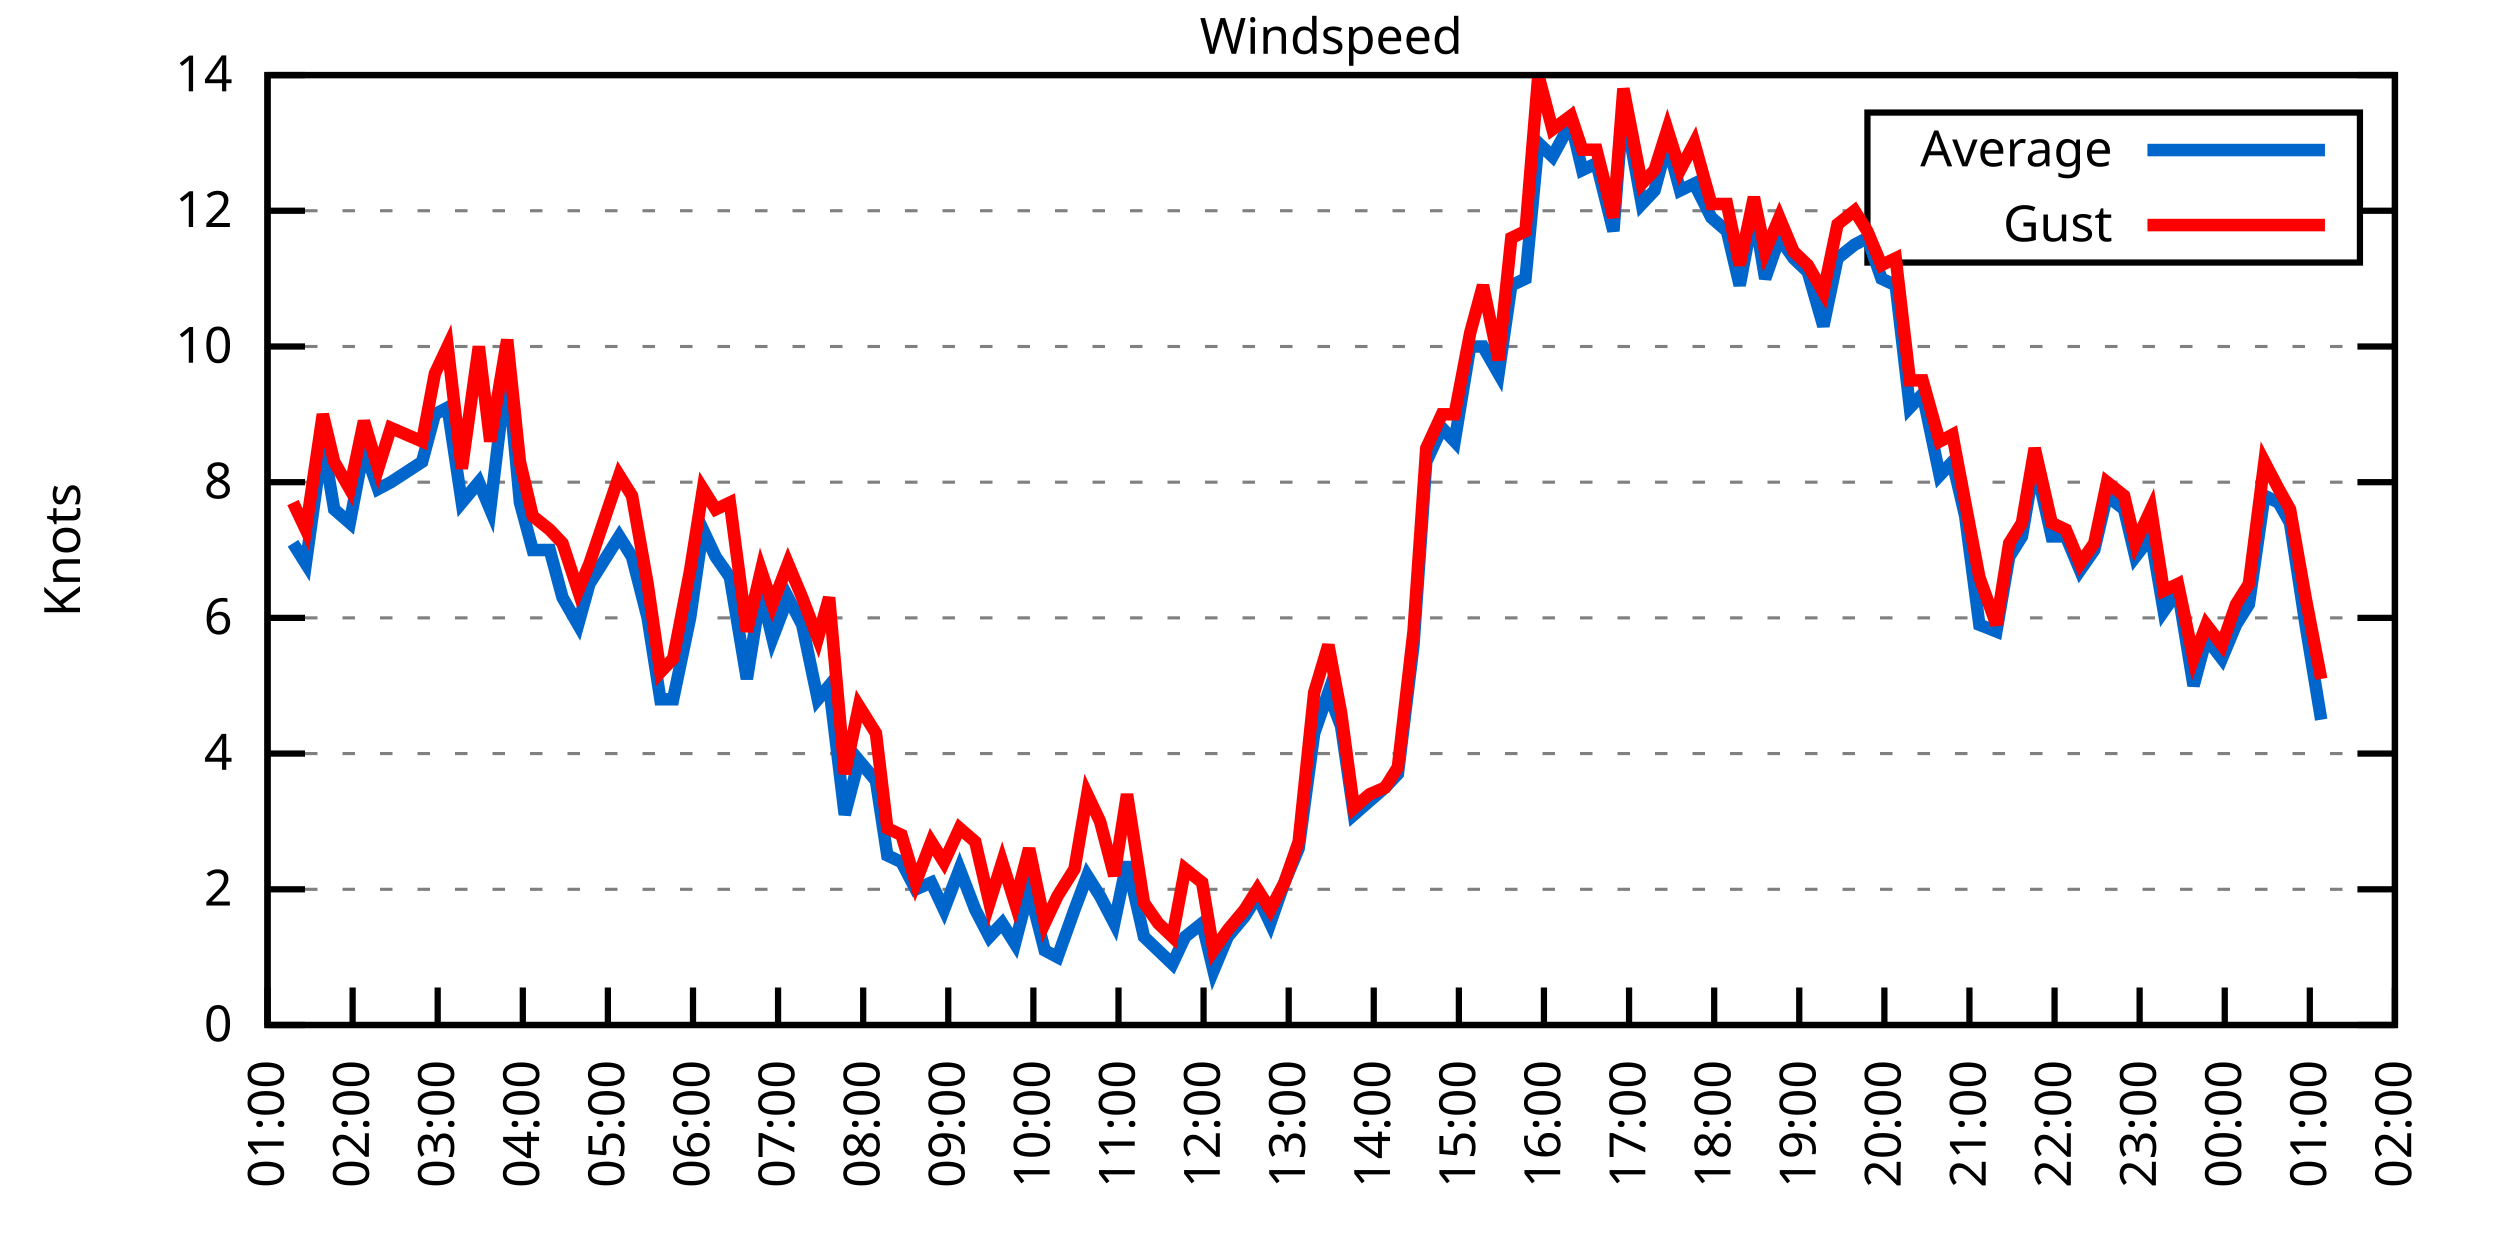
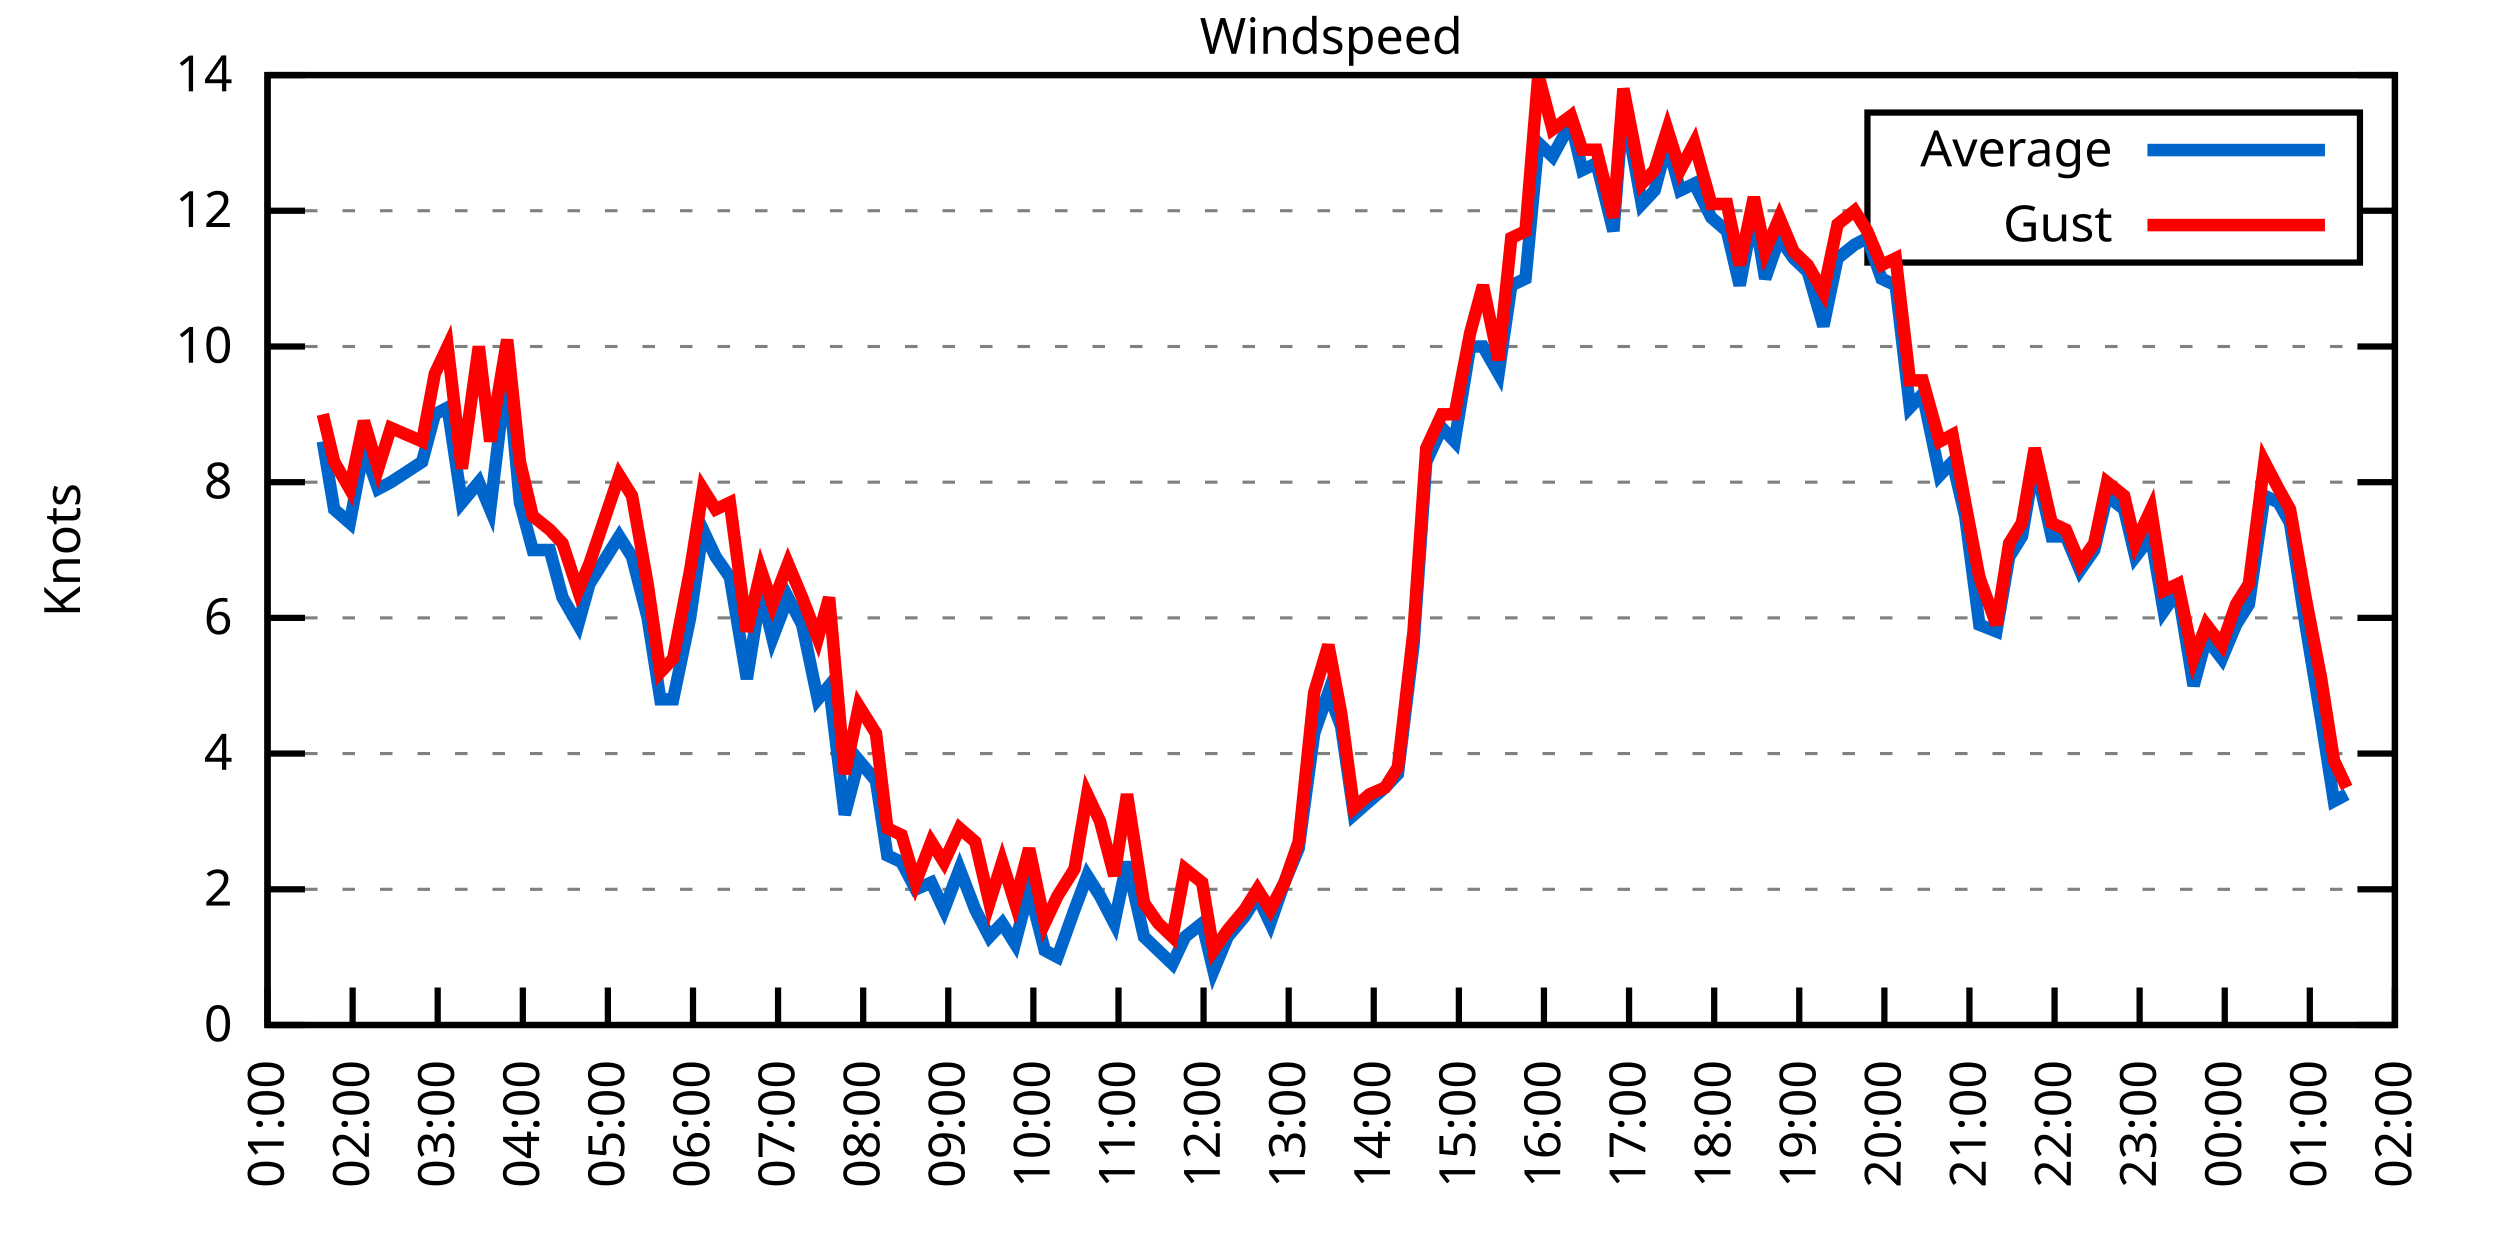
<svg xmlns="http://www.w3.org/2000/svg" xmlns:xlink="http://www.w3.org/1999/xlink" width="400" height="200" viewBox="0 0 400 200">
  <g id="gnuplot_canvas">
    <rect x="0" y="0" width="400" height="200" fill="none" />
    <defs>
      <circle id="gpDot" r="0.5" stroke-width="0.5" stroke="currentColor" />
      <path id="gpPt0" stroke-width="0.333" stroke="currentColor" d="M-1,0 h2 M0,-1 v2" />
      <path id="gpPt1" stroke-width="0.333" stroke="currentColor" d="M-1,-1 L1,1 M1,-1 L-1,1" />
      <path id="gpPt2" stroke-width="0.333" stroke="currentColor" d="M-1,0 L1,0 M0,-1 L0,1 M-1,-1 L1,1 M-1,1 L1,-1" />
      <rect id="gpPt3" stroke-width="0.333" stroke="currentColor" x="-1" y="-1" width="2" height="2" />
      <rect id="gpPt4" stroke-width="0.333" stroke="currentColor" fill="currentColor" x="-1" y="-1" width="2" height="2" />
      <circle id="gpPt5" stroke-width="0.333" stroke="currentColor" cx="0" cy="0" r="1" />
      <use xlink:href="#gpPt5" id="gpPt6" fill="currentColor" stroke="none" />
      <path id="gpPt7" stroke-width="0.333" stroke="currentColor" d="M0,-1.33 L-1.33,0.67 L1.33,0.67 z" />
      <use xlink:href="#gpPt7" id="gpPt8" fill="currentColor" stroke="none" />
      <use xlink:href="#gpPt7" id="gpPt9" stroke="currentColor" transform="rotate(180)" />
      <use xlink:href="#gpPt9" id="gpPt10" fill="currentColor" stroke="none" />
      <use xlink:href="#gpPt3" id="gpPt11" stroke="currentColor" transform="rotate(45)" />
      <use xlink:href="#gpPt11" id="gpPt12" fill="currentColor" stroke="none" />
      <path id="gpPt13" stroke-width="0.333" stroke="currentColor" d="M0,1.330 L1.265,0.411 L0.782,-1.067 L-0.782,-1.076 L-1.265,0.411 z" />
      <use xlink:href="#gpPt13" id="gpPt14" fill="currentColor" stroke="none" />
      <filter id="textbox" filterUnits="objectBoundingBox" x="0" y="0" height="1" width="1">
        <feFlood flood-color="white" flood-opacity="1" result="bgnd" />
        <feComposite in="SourceGraphic" in2="bgnd" operator="atop" />
      </filter>
      <filter id="greybox" filterUnits="objectBoundingBox" x="0" y="0" height="1" width="1">
        <feFlood flood-color="lightgrey" flood-opacity="1" result="grey" />
        <feComposite in="SourceGraphic" in2="grey" operator="atop" />
      </filter>
    </defs>
    <g fill="none" color="white" stroke="currentColor" stroke-width="1.00" stroke-linecap="butt" stroke-linejoin="miter">
</g>
    <g fill="none" color="black" stroke="currentColor" stroke-width="1.00" stroke-linecap="butt" stroke-linejoin="miter">
      <g stroke="none" shape-rendering="crispEdges">
        <polygon fill="rgb(255, 255, 255)" points="42.80,164.00 383.18,164.00 383.18,12.02 42.80,12.02 " />
      </g>
    </g>
    <g fill="none" color="black" stroke="currentColor" stroke-width="1.00" stroke-linecap="butt" stroke-linejoin="miter">
</g>
    <g fill="none" color="black" stroke="black" stroke-width="0.50" stroke-linecap="butt" stroke-linejoin="miter">
</g>
    <g fill="none" color="gray" stroke="currentColor" stroke-width="0.50" stroke-linecap="butt" stroke-linejoin="miter">
      <path stroke="gray" stroke-dasharray="2,4" class="gridline" d="M42.80,164.00 L383.19,164.00  " />
    </g>
    <g fill="none" color="gray" stroke="gray" stroke-width="1.00" stroke-linecap="butt" stroke-linejoin="miter">
</g>
    <g fill="none" color="black" stroke="currentColor" stroke-width="1.00" stroke-linecap="butt" stroke-linejoin="miter">
      <path stroke="black" d="M42.80,164.00 L48.80,164.00 M383.19,164.00 L377.19,164.00  " />
      <g transform="translate(37.20,166.60)" stroke="none" fill="black" font-family="Sans" font-size="8.00" text-anchor="end">
        <text>
          <tspan font-family="Sans"> 0</tspan>
        </text>
      </g>
    </g>
    <g fill="none" color="black" stroke="currentColor" stroke-width="1.00" stroke-linecap="butt" stroke-linejoin="miter">
</g>
    <g fill="none" color="black" stroke="black" stroke-width="0.50" stroke-linecap="butt" stroke-linejoin="miter">
</g>
    <g fill="none" color="gray" stroke="currentColor" stroke-width="0.50" stroke-linecap="butt" stroke-linejoin="miter">
      <path stroke="gray" stroke-dasharray="2,4" class="gridline" d="M42.80,142.29 L383.19,142.29  " />
    </g>
    <g fill="none" color="gray" stroke="gray" stroke-width="1.00" stroke-linecap="butt" stroke-linejoin="miter">
</g>
    <g fill="none" color="black" stroke="currentColor" stroke-width="1.00" stroke-linecap="butt" stroke-linejoin="miter">
      <path stroke="black" d="M42.80,142.29 L48.80,142.29 M383.19,142.29 L377.19,142.29  " />
      <g transform="translate(37.20,144.89)" stroke="none" fill="black" font-family="Sans" font-size="8.00" text-anchor="end">
        <text>
          <tspan font-family="Sans"> 2</tspan>
        </text>
      </g>
    </g>
    <g fill="none" color="black" stroke="currentColor" stroke-width="1.00" stroke-linecap="butt" stroke-linejoin="miter">
</g>
    <g fill="none" color="black" stroke="black" stroke-width="0.50" stroke-linecap="butt" stroke-linejoin="miter">
</g>
    <g fill="none" color="gray" stroke="currentColor" stroke-width="0.50" stroke-linecap="butt" stroke-linejoin="miter">
      <path stroke="gray" stroke-dasharray="2,4" class="gridline" d="M42.80,120.57 L383.19,120.57  " />
    </g>
    <g fill="none" color="gray" stroke="gray" stroke-width="1.00" stroke-linecap="butt" stroke-linejoin="miter">
</g>
    <g fill="none" color="black" stroke="currentColor" stroke-width="1.00" stroke-linecap="butt" stroke-linejoin="miter">
      <path stroke="black" d="M42.80,120.57 L48.80,120.57 M383.19,120.57 L377.19,120.57  " />
      <g transform="translate(37.20,123.17)" stroke="none" fill="black" font-family="Sans" font-size="8.00" text-anchor="end">
        <text>
          <tspan font-family="Sans"> 4</tspan>
        </text>
      </g>
    </g>
    <g fill="none" color="black" stroke="currentColor" stroke-width="1.00" stroke-linecap="butt" stroke-linejoin="miter">
</g>
    <g fill="none" color="black" stroke="black" stroke-width="0.50" stroke-linecap="butt" stroke-linejoin="miter">
</g>
    <g fill="none" color="gray" stroke="currentColor" stroke-width="0.50" stroke-linecap="butt" stroke-linejoin="miter">
      <path stroke="gray" stroke-dasharray="2,4" class="gridline" d="M42.80,98.86 L383.19,98.86  " />
    </g>
    <g fill="none" color="gray" stroke="gray" stroke-width="1.00" stroke-linecap="butt" stroke-linejoin="miter">
</g>
    <g fill="none" color="black" stroke="currentColor" stroke-width="1.00" stroke-linecap="butt" stroke-linejoin="miter">
      <path stroke="black" d="M42.80,98.86 L48.80,98.86 M383.19,98.86 L377.19,98.86  " />
      <g transform="translate(37.20,101.46)" stroke="none" fill="black" font-family="Sans" font-size="8.00" text-anchor="end">
        <text>
          <tspan font-family="Sans"> 6</tspan>
        </text>
      </g>
    </g>
    <g fill="none" color="black" stroke="currentColor" stroke-width="1.00" stroke-linecap="butt" stroke-linejoin="miter">
</g>
    <g fill="none" color="black" stroke="black" stroke-width="0.50" stroke-linecap="butt" stroke-linejoin="miter">
</g>
    <g fill="none" color="gray" stroke="currentColor" stroke-width="0.50" stroke-linecap="butt" stroke-linejoin="miter">
      <path stroke="gray" stroke-dasharray="2,4" class="gridline" d="M42.80,77.15 L383.19,77.15  " />
    </g>
    <g fill="none" color="gray" stroke="gray" stroke-width="1.00" stroke-linecap="butt" stroke-linejoin="miter">
</g>
    <g fill="none" color="black" stroke="currentColor" stroke-width="1.00" stroke-linecap="butt" stroke-linejoin="miter">
      <path stroke="black" d="M42.80,77.15 L48.80,77.15 M383.19,77.15 L377.19,77.15  " />
      <g transform="translate(37.20,79.75)" stroke="none" fill="black" font-family="Sans" font-size="8.00" text-anchor="end">
        <text>
          <tspan font-family="Sans"> 8</tspan>
        </text>
      </g>
    </g>
    <g fill="none" color="black" stroke="currentColor" stroke-width="1.00" stroke-linecap="butt" stroke-linejoin="miter">
</g>
    <g fill="none" color="black" stroke="black" stroke-width="0.50" stroke-linecap="butt" stroke-linejoin="miter">
</g>
    <g fill="none" color="gray" stroke="currentColor" stroke-width="0.50" stroke-linecap="butt" stroke-linejoin="miter">
      <path stroke="gray" stroke-dasharray="2,4" class="gridline" d="M42.80,55.44 L383.19,55.44  " />
    </g>
    <g fill="none" color="gray" stroke="gray" stroke-width="1.00" stroke-linecap="butt" stroke-linejoin="miter">
</g>
    <g fill="none" color="black" stroke="currentColor" stroke-width="1.00" stroke-linecap="butt" stroke-linejoin="miter">
      <path stroke="black" d="M42.80,55.44 L48.80,55.44 M383.19,55.44 L377.19,55.44  " />
      <g transform="translate(37.20,58.04)" stroke="none" fill="black" font-family="Sans" font-size="8.00" text-anchor="end">
        <text>
          <tspan font-family="Sans"> 10</tspan>
        </text>
      </g>
    </g>
    <g fill="none" color="black" stroke="currentColor" stroke-width="1.00" stroke-linecap="butt" stroke-linejoin="miter">
</g>
    <g fill="none" color="black" stroke="black" stroke-width="0.50" stroke-linecap="butt" stroke-linejoin="miter">
</g>
    <g fill="none" color="gray" stroke="currentColor" stroke-width="0.50" stroke-linecap="butt" stroke-linejoin="miter">
      <path stroke="gray" stroke-dasharray="2,4" class="gridline" d="M42.80,33.72 L298.79,33.72 M377.59,33.72 L383.19,33.72  " />
    </g>
    <g fill="none" color="gray" stroke="gray" stroke-width="1.00" stroke-linecap="butt" stroke-linejoin="miter">
</g>
    <g fill="none" color="black" stroke="currentColor" stroke-width="1.00" stroke-linecap="butt" stroke-linejoin="miter">
      <path stroke="black" d="M42.80,33.72 L48.80,33.72 M383.19,33.72 L377.19,33.72  " />
      <g transform="translate(37.20,36.32)" stroke="none" fill="black" font-family="Sans" font-size="8.00" text-anchor="end">
        <text>
          <tspan font-family="Sans"> 12</tspan>
        </text>
      </g>
    </g>
    <g fill="none" color="black" stroke="currentColor" stroke-width="1.00" stroke-linecap="butt" stroke-linejoin="miter">
</g>
    <g fill="none" color="black" stroke="black" stroke-width="0.50" stroke-linecap="butt" stroke-linejoin="miter">
</g>
    <g fill="none" color="gray" stroke="currentColor" stroke-width="0.50" stroke-linecap="butt" stroke-linejoin="miter">
      <path stroke="gray" stroke-dasharray="2,4" class="gridline" d="M42.80,12.01 L383.19,12.01  " />
    </g>
    <g fill="none" color="gray" stroke="gray" stroke-width="1.00" stroke-linecap="butt" stroke-linejoin="miter">
</g>
    <g fill="none" color="black" stroke="currentColor" stroke-width="1.00" stroke-linecap="butt" stroke-linejoin="miter">
      <path stroke="black" d="M42.80,12.01 L48.80,12.01 M383.19,12.01 L377.19,12.01  " />
      <g transform="translate(37.20,14.61)" stroke="none" fill="black" font-family="Sans" font-size="8.00" text-anchor="end">
        <text>
          <tspan font-family="Sans"> 14</tspan>
        </text>
      </g>
    </g>
    <g fill="none" color="black" stroke="currentColor" stroke-width="1.00" stroke-linecap="butt" stroke-linejoin="miter">
      <path stroke="black" d="M42.80,164.00 L42.80,158.00  " />
      <g transform="translate(45.40,169.60) rotate(270.00)" stroke="none" fill="black" font-family="Sans" font-size="8.00" text-anchor="end">
        <text>
          <tspan font-family="Sans">01:00</tspan>
        </text>
      </g>
    </g>
    <g fill="none" color="black" stroke="currentColor" stroke-width="1.00" stroke-linecap="butt" stroke-linejoin="miter">
      <path stroke="black" d="M56.42,164.00 L56.42,158.00  " />
      <g transform="translate(59.02,169.60) rotate(270.00)" stroke="none" fill="black" font-family="Sans" font-size="8.00" text-anchor="end">
        <text>
          <tspan font-family="Sans">02:00</tspan>
        </text>
      </g>
    </g>
    <g fill="none" color="black" stroke="currentColor" stroke-width="1.00" stroke-linecap="butt" stroke-linejoin="miter">
      <path stroke="black" d="M70.03,164.00 L70.03,158.00  " />
      <g transform="translate(72.63,169.60) rotate(270.00)" stroke="none" fill="black" font-family="Sans" font-size="8.00" text-anchor="end">
        <text>
          <tspan font-family="Sans">03:00</tspan>
        </text>
      </g>
    </g>
    <g fill="none" color="black" stroke="currentColor" stroke-width="1.00" stroke-linecap="butt" stroke-linejoin="miter">
      <path stroke="black" d="M83.65,164.00 L83.65,158.00  " />
      <g transform="translate(86.25,169.60) rotate(270.00)" stroke="none" fill="black" font-family="Sans" font-size="8.00" text-anchor="end">
        <text>
          <tspan font-family="Sans">04:00</tspan>
        </text>
      </g>
    </g>
    <g fill="none" color="black" stroke="currentColor" stroke-width="1.00" stroke-linecap="butt" stroke-linejoin="miter">
      <path stroke="black" d="M97.26,164.00 L97.26,158.00  " />
      <g transform="translate(99.86,169.60) rotate(270.00)" stroke="none" fill="black" font-family="Sans" font-size="8.00" text-anchor="end">
        <text>
          <tspan font-family="Sans">05:00</tspan>
        </text>
      </g>
    </g>
    <g fill="none" color="black" stroke="currentColor" stroke-width="1.00" stroke-linecap="butt" stroke-linejoin="miter">
      <path stroke="black" d="M110.88,164.00 L110.88,158.00  " />
      <g transform="translate(113.48,169.60) rotate(270.00)" stroke="none" fill="black" font-family="Sans" font-size="8.00" text-anchor="end">
        <text>
          <tspan font-family="Sans">06:00</tspan>
        </text>
      </g>
    </g>
    <g fill="none" color="black" stroke="currentColor" stroke-width="1.00" stroke-linecap="butt" stroke-linejoin="miter">
      <path stroke="black" d="M124.49,164.00 L124.49,158.00  " />
      <g transform="translate(127.09,169.60) rotate(270.00)" stroke="none" fill="black" font-family="Sans" font-size="8.00" text-anchor="end">
        <text>
          <tspan font-family="Sans">07:00</tspan>
        </text>
      </g>
    </g>
    <g fill="none" color="black" stroke="currentColor" stroke-width="1.00" stroke-linecap="butt" stroke-linejoin="miter">
      <path stroke="black" d="M138.11,164.00 L138.11,158.00  " />
      <g transform="translate(140.71,169.60) rotate(270.00)" stroke="none" fill="black" font-family="Sans" font-size="8.00" text-anchor="end">
        <text>
          <tspan font-family="Sans">08:00</tspan>
        </text>
      </g>
    </g>
    <g fill="none" color="black" stroke="currentColor" stroke-width="1.00" stroke-linecap="butt" stroke-linejoin="miter">
      <path stroke="black" d="M151.72,164.00 L151.72,158.00  " />
      <g transform="translate(154.32,169.60) rotate(270.00)" stroke="none" fill="black" font-family="Sans" font-size="8.00" text-anchor="end">
        <text>
          <tspan font-family="Sans">09:00</tspan>
        </text>
      </g>
    </g>
    <g fill="none" color="black" stroke="currentColor" stroke-width="1.00" stroke-linecap="butt" stroke-linejoin="miter">
      <path stroke="black" d="M165.34,164.00 L165.34,158.00  " />
      <g transform="translate(167.94,169.60) rotate(270.00)" stroke="none" fill="black" font-family="Sans" font-size="8.00" text-anchor="end">
        <text>
          <tspan font-family="Sans">10:00</tspan>
        </text>
      </g>
    </g>
    <g fill="none" color="black" stroke="currentColor" stroke-width="1.00" stroke-linecap="butt" stroke-linejoin="miter">
      <path stroke="black" d="M178.96,164.00 L178.96,158.00  " />
      <g transform="translate(181.56,169.60) rotate(270.00)" stroke="none" fill="black" font-family="Sans" font-size="8.00" text-anchor="end">
        <text>
          <tspan font-family="Sans">11:00</tspan>
        </text>
      </g>
    </g>
    <g fill="none" color="black" stroke="currentColor" stroke-width="1.00" stroke-linecap="butt" stroke-linejoin="miter">
      <path stroke="black" d="M192.57,164.00 L192.57,158.00  " />
      <g transform="translate(195.17,169.60) rotate(270.00)" stroke="none" fill="black" font-family="Sans" font-size="8.00" text-anchor="end">
        <text>
          <tspan font-family="Sans">12:00</tspan>
        </text>
      </g>
    </g>
    <g fill="none" color="black" stroke="currentColor" stroke-width="1.00" stroke-linecap="butt" stroke-linejoin="miter">
      <path stroke="black" d="M206.19,164.00 L206.19,158.00  " />
      <g transform="translate(208.79,169.60) rotate(270.00)" stroke="none" fill="black" font-family="Sans" font-size="8.00" text-anchor="end">
        <text>
          <tspan font-family="Sans">13:00</tspan>
        </text>
      </g>
    </g>
    <g fill="none" color="black" stroke="currentColor" stroke-width="1.00" stroke-linecap="butt" stroke-linejoin="miter">
      <path stroke="black" d="M219.80,164.00 L219.80,158.00  " />
      <g transform="translate(222.40,169.60) rotate(270.00)" stroke="none" fill="black" font-family="Sans" font-size="8.00" text-anchor="end">
        <text>
          <tspan font-family="Sans">14:00</tspan>
        </text>
      </g>
    </g>
    <g fill="none" color="black" stroke="currentColor" stroke-width="1.00" stroke-linecap="butt" stroke-linejoin="miter">
      <path stroke="black" d="M233.42,164.00 L233.42,158.00  " />
      <g transform="translate(236.02,169.60) rotate(270.00)" stroke="none" fill="black" font-family="Sans" font-size="8.00" text-anchor="end">
        <text>
          <tspan font-family="Sans">15:00</tspan>
        </text>
      </g>
    </g>
    <g fill="none" color="black" stroke="currentColor" stroke-width="1.00" stroke-linecap="butt" stroke-linejoin="miter">
      <path stroke="black" d="M247.03,164.00 L247.03,158.00  " />
      <g transform="translate(249.63,169.60) rotate(270.00)" stroke="none" fill="black" font-family="Sans" font-size="8.00" text-anchor="end">
        <text>
          <tspan font-family="Sans">16:00</tspan>
        </text>
      </g>
    </g>
    <g fill="none" color="black" stroke="currentColor" stroke-width="1.00" stroke-linecap="butt" stroke-linejoin="miter">
      <path stroke="black" d="M260.65,164.00 L260.65,158.00  " />
      <g transform="translate(263.25,169.60) rotate(270.00)" stroke="none" fill="black" font-family="Sans" font-size="8.00" text-anchor="end">
        <text>
          <tspan font-family="Sans">17:00</tspan>
        </text>
      </g>
    </g>
    <g fill="none" color="black" stroke="currentColor" stroke-width="1.00" stroke-linecap="butt" stroke-linejoin="miter">
      <path stroke="black" d="M274.27,164.00 L274.27,158.00  " />
      <g transform="translate(276.87,169.60) rotate(270.00)" stroke="none" fill="black" font-family="Sans" font-size="8.00" text-anchor="end">
        <text>
          <tspan font-family="Sans">18:00</tspan>
        </text>
      </g>
    </g>
    <g fill="none" color="black" stroke="currentColor" stroke-width="1.00" stroke-linecap="butt" stroke-linejoin="miter">
      <path stroke="black" d="M287.88,164.00 L287.88,158.00  " />
      <g transform="translate(290.48,169.60) rotate(270.00)" stroke="none" fill="black" font-family="Sans" font-size="8.00" text-anchor="end">
        <text>
          <tspan font-family="Sans">19:00</tspan>
        </text>
      </g>
    </g>
    <g fill="none" color="black" stroke="currentColor" stroke-width="1.00" stroke-linecap="butt" stroke-linejoin="miter">
      <path stroke="black" d="M301.50,164.00 L301.50,158.00  " />
      <g transform="translate(304.10,169.60) rotate(270.00)" stroke="none" fill="black" font-family="Sans" font-size="8.00" text-anchor="end">
        <text>
          <tspan font-family="Sans">20:00</tspan>
        </text>
      </g>
    </g>
    <g fill="none" color="black" stroke="currentColor" stroke-width="1.00" stroke-linecap="butt" stroke-linejoin="miter">
      <path stroke="black" d="M315.11,164.00 L315.11,158.00  " />
      <g transform="translate(317.71,169.60) rotate(270.00)" stroke="none" fill="black" font-family="Sans" font-size="8.00" text-anchor="end">
        <text>
          <tspan font-family="Sans">21:00</tspan>
        </text>
      </g>
    </g>
    <g fill="none" color="black" stroke="currentColor" stroke-width="1.00" stroke-linecap="butt" stroke-linejoin="miter">
      <path stroke="black" d="M328.73,164.00 L328.73,158.00  " />
      <g transform="translate(331.33,169.60) rotate(270.00)" stroke="none" fill="black" font-family="Sans" font-size="8.00" text-anchor="end">
        <text>
          <tspan font-family="Sans">22:00</tspan>
        </text>
      </g>
    </g>
    <g fill="none" color="black" stroke="currentColor" stroke-width="1.00" stroke-linecap="butt" stroke-linejoin="miter">
      <path stroke="black" d="M342.34,164.00 L342.34,158.00  " />
      <g transform="translate(344.94,169.60) rotate(270.00)" stroke="none" fill="black" font-family="Sans" font-size="8.00" text-anchor="end">
        <text>
          <tspan font-family="Sans">23:00</tspan>
        </text>
      </g>
    </g>
    <g fill="none" color="black" stroke="currentColor" stroke-width="1.00" stroke-linecap="butt" stroke-linejoin="miter">
      <path stroke="black" d="M355.96,164.00 L355.96,158.00  " />
      <g transform="translate(358.56,169.60) rotate(270.00)" stroke="none" fill="black" font-family="Sans" font-size="8.00" text-anchor="end">
        <text>
          <tspan font-family="Sans">00:00</tspan>
        </text>
      </g>
    </g>
    <g fill="none" color="black" stroke="currentColor" stroke-width="1.00" stroke-linecap="butt" stroke-linejoin="miter">
      <path stroke="black" d="M369.57,164.00 L369.57,158.00  " />
      <g transform="translate(372.17,169.60) rotate(270.00)" stroke="none" fill="black" font-family="Sans" font-size="8.00" text-anchor="end">
        <text>
          <tspan font-family="Sans">01:00</tspan>
        </text>
      </g>
    </g>
    <g fill="none" color="black" stroke="currentColor" stroke-width="1.00" stroke-linecap="butt" stroke-linejoin="miter">
      <path stroke="black" d="M383.19,164.00 L383.19,158.00  " />
      <g transform="translate(385.79,169.60) rotate(270.00)" stroke="none" fill="black" font-family="Sans" font-size="8.00" text-anchor="end">
        <text>
          <tspan font-family="Sans">02:00</tspan>
        </text>
      </g>
    </g>
    <g fill="none" color="black" stroke="currentColor" stroke-width="1.00" stroke-linecap="butt" stroke-linejoin="miter">
</g>
    <g fill="none" color="black" stroke="currentColor" stroke-width="1.00" stroke-linecap="butt" stroke-linejoin="miter">
      <path stroke="black" d="M42.80,12.01 L42.80,164.00 L383.19,164.00 L383.19,12.01 L42.80,12.01 Z  " />
    </g>
    <g fill="none" color="black" stroke="currentColor" stroke-width="1.00" stroke-linecap="butt" stroke-linejoin="miter">
</g>
    <g fill="none" color="black" stroke="currentColor" stroke-width="1.00" stroke-linecap="butt" stroke-linejoin="miter">
      <path stroke="black" d="M298.79,42.01 L298.79,18.01 L377.59,18.01 L377.59,42.01 L298.79,42.01 Z  " />
    </g>
    <g id="Windspeed_plot_1">
      <g fill="none" color="white" stroke="black" stroke-width="2.00" stroke-linecap="butt" stroke-linejoin="miter">
</g>
      <g fill="none" color="black" stroke="currentColor" stroke-width="2.00" stroke-linecap="butt" stroke-linejoin="miter">
        <g transform="translate(337.99,26.61)" stroke="none" fill="black" font-family="Sans" font-size="8.00" text-anchor="end">
          <text>
            <tspan font-family="Sans">Average</tspan>
          </text>
        </g>
      </g>
      <g fill="none" color="black" stroke="currentColor" stroke-width="2.00" stroke-linecap="butt" stroke-linejoin="miter">
-         <path stroke="rgb(  0, 102, 204)" d="M343.59,24.01 L371.99,24.01 M46.88,86.92 L48.93,90.18 L51.65,70.63 L53.47,81.49 L55.96,83.66 L58.23,71.72   L60.50,78.23 L62.54,77.15 L67.54,73.89 L69.58,66.29 L71.62,65.21 L73.89,80.41 L76.61,77.15 L78.43,81.49   L81.15,58.69 L83.19,80.41 L85.24,88.00 L87.96,88.00 L90.00,95.60 L92.50,99.95 L94.31,93.43 L99.08,85.83   L101.12,89.09 L103.62,98.86 L105.66,111.89 L107.70,111.89 L110.42,98.86 L112.47,84.75 L114.51,89.09 L116.78,92.35   L119.50,108.63 L121.77,94.52 L123.59,102.12 L126.08,95.60 L128.35,99.95 L130.85,111.89 L132.66,109.72 L135.16,130.35   L137.43,121.66 L140.15,124.92 L141.97,136.86 L144.24,137.94 L146.51,142.29 L149.00,141.20 L151.04,145.54 L153.54,139.03   L156.04,145.54 L158.31,149.89 L160.35,147.72 L162.39,150.97 L164.66,142.29 L167.16,152.06 L169.20,153.14 L171.92,145.54   L173.96,140.12 L176.01,143.37 L178.28,147.72 L180.32,137.94 L183.04,149.89 L185.31,152.06 L187.58,154.23 L189.62,149.89   L192.34,147.72 L194.16,155.31 L196.43,149.89 L199.15,146.63 L201.19,143.37 L203.24,147.72 L205.51,141.20 L207.78,135.77   L210.27,117.32 L212.54,110.80 L214.58,116.23 L216.63,130.35 L219.12,128.17 L221.62,126.00 L223.66,123.83 L226.16,103.20   L228.20,73.89 L230.70,68.46 L232.74,70.63 L235.23,55.44 L237.28,55.44 L239.77,59.78 L241.81,45.66 L244.08,44.58   L246.13,22.87 L248.40,25.04 L251.35,19.61 L253.16,27.21 L255.43,26.12 L258.15,36.98 L259.74,16.35 L262.69,32.64   L264.73,30.47 L266.78,22.87 L268.82,30.47 L271.09,29.38 L273.81,34.81 L276.31,36.98 L278.35,45.66 L280.62,33.72   L282.43,44.58 L284.70,38.07 L286.97,41.32 L289.24,43.49 L291.74,52.18 L294.01,41.32 L296.73,39.15 L298.77,38.07   L301.04,44.58 L303.31,45.66 L305.58,65.21 L307.62,63.04 L310.35,76.06 L312.39,73.89 L314.43,82.58 L316.70,99.95   L319.42,101.03 L321.47,89.09 L323.51,85.83 L325.55,73.89 L328.27,85.83 L330.54,85.83 L332.81,91.26 L335.08,88.00   L337.12,79.32 L339.85,81.49 L341.66,89.09 L344.16,85.83 L346.20,97.78 L348.47,94.52 L350.97,109.72 L353.01,102.12   L355.50,105.38 L357.77,99.95 L359.82,96.69 L362.31,79.32 L364.58,80.41 L366.40,83.66 L368.89,99.95 L371.39,115.15    " />
+         <path stroke="rgb(  0, 102, 204)" d="M343.59,24.01 L371.99,24.01 M51.65,70.63 L53.47,81.49 L55.96,83.66 L58.23,71.72 L60.50,78.23 L62.54,77.15   L67.54,73.89 L69.58,66.29 L71.62,65.21 L73.89,80.41 L76.61,77.15 L78.43,81.49 L81.15,58.69 L83.19,80.41   L85.24,88.00 L87.96,88.00 L90.00,95.60 L92.50,99.95 L94.31,93.43 L99.08,85.83 L101.12,89.09 L103.62,98.86   L105.66,111.89 L107.70,111.89 L110.42,98.86 L112.47,84.75 L114.51,89.09 L116.78,92.35 L119.50,108.63 L121.77,94.52   L123.59,102.12 L126.08,95.60 L128.35,99.95 L130.85,111.89 L132.66,109.72 L135.16,130.35 L137.43,121.66 L140.15,124.92   L141.97,136.86 L144.24,137.94 L146.51,142.29 L149.00,141.20 L151.04,145.54 L153.54,139.03 L156.04,145.54 L158.31,149.89   L160.35,147.72 L162.39,150.97 L164.66,142.29 L167.16,152.06 L169.20,153.14 L171.92,145.54 L173.96,140.12 L176.01,143.37   L178.28,147.72 L180.32,137.94 L183.04,149.89 L185.31,152.06 L187.58,154.23 L189.62,149.89 L192.34,147.72 L194.16,155.31   L196.43,149.89 L199.15,146.63 L201.19,143.37 L203.24,147.72 L205.51,141.20 L207.78,135.77 L210.27,117.32 L212.54,110.80   L214.58,116.23 L216.63,130.35 L219.12,128.17 L221.62,126.00 L223.66,123.83 L226.16,103.20 L228.20,73.89 L230.70,68.46   L232.74,70.63 L235.23,55.44 L237.28,55.44 L239.77,59.78 L241.81,45.66 L244.08,44.58 L246.13,22.87 L248.40,25.04   L251.35,19.61 L253.16,27.21 L255.43,26.12 L258.15,36.98 L259.74,16.35 L262.69,32.64 L264.73,30.47 L266.78,22.87   L268.82,30.47 L271.09,29.38 L273.81,34.81 L276.31,36.98 L278.35,45.66 L280.62,33.72 L282.43,44.58 L284.70,38.07   L286.97,41.32 L289.24,43.49 L291.74,52.18 L294.01,41.32 L296.73,39.15 L298.77,38.07 L301.04,44.58 L303.31,45.66   L305.58,65.21 L307.62,63.04 L310.35,76.06 L312.39,73.89 L314.43,82.58 L316.70,99.95 L319.42,101.03 L321.47,89.09   L323.51,85.83 L325.55,73.89 L328.27,85.83 L330.54,85.83 L332.81,91.26 L335.08,88.00 L337.12,79.32 L339.85,81.49   L341.66,89.09 L344.16,85.83 L346.20,97.78 L348.47,94.52 L350.97,109.72 L353.01,102.12 L355.50,105.38 L357.77,99.95   L359.82,96.69 L362.31,79.32 L364.58,80.41 L366.40,83.66 L368.89,99.95 L371.39,115.15 L373.43,128.17 L375.47,127.09    " />
      </g>
    </g>
    <g id="Windspeed_plot_2">
      <g fill="none" color="black" stroke="currentColor" stroke-width="2.00" stroke-linecap="butt" stroke-linejoin="miter">
        <g transform="translate(337.99,38.61)" stroke="none" fill="black" font-family="Sans" font-size="8.00" text-anchor="end">
          <text>
            <tspan font-family="Sans">Gust</tspan>
          </text>
        </g>
      </g>
      <g fill="none" color="black" stroke="currentColor" stroke-width="2.00" stroke-linecap="butt" stroke-linejoin="miter">
-         <path stroke="rgb(255,   0,   0)" d="M343.59,36.01 L371.99,36.01 M46.88,80.41 L48.93,84.75 L51.65,66.29 L53.47,73.89 L55.96,78.23 L58.23,67.38   L60.50,74.98 L62.54,68.46 L67.54,70.63 L69.58,59.78 L71.62,55.44 L73.89,74.98 L76.61,55.44 L78.43,70.63   L81.15,54.35 L83.19,73.89 L85.24,82.58 L87.96,84.75 L90.00,86.92 L92.50,94.52 L94.31,90.18 L99.08,76.06   L101.12,79.32 L103.62,93.43 L105.66,107.55 L107.70,105.38 L110.42,91.26 L112.47,78.23 L114.51,81.49 L116.78,80.41   L119.50,101.03 L121.77,91.26 L123.59,96.69 L126.08,90.18 L128.35,95.60 L130.85,102.12 L132.66,95.60 L135.16,123.83   L137.43,112.97 L140.15,117.32 L141.97,132.52 L144.24,133.60 L146.51,141.20 L149.00,134.69 L151.04,137.94 L153.54,132.52   L156.04,134.69 L158.31,144.46 L160.35,137.94 L162.39,144.46 L164.66,135.77 L167.16,147.72 L169.20,143.37 L171.92,139.03   L173.96,127.09 L176.01,131.43 L178.28,140.12 L180.32,127.09 L183.04,144.46 L185.31,147.72 L187.58,149.89 L189.62,139.03   L192.34,141.20 L194.16,152.06 L196.43,148.80 L199.15,145.54 L201.19,142.29 L203.24,145.54 L205.51,141.20 L207.78,134.69   L210.27,110.80 L212.54,103.20 L214.58,114.06 L216.63,129.26 L219.12,127.09 L221.62,126.00 L223.66,122.75 L226.16,101.03   L228.20,71.72 L230.70,66.29 L232.74,66.29 L235.23,53.26 L237.28,45.66 L239.77,57.61 L241.81,38.07 L244.08,36.98   L246.13,12.01 L248.40,20.70 L251.35,18.52 L253.16,23.95 L255.43,23.95 L258.15,34.81 L259.74,14.18 L262.69,29.38   L264.73,27.21 L266.78,20.70 L268.82,27.21 L271.09,22.87 L273.81,32.64 L276.31,32.64 L278.35,42.41 L280.62,31.55   L282.43,40.24 L284.70,34.81 L286.97,40.24 L289.24,42.41 L291.74,46.75 L294.01,35.89 L296.73,33.72 L298.77,36.98   L301.04,42.41 L303.31,41.32 L305.58,60.86 L307.62,60.86 L310.35,70.63 L312.39,69.55 L314.43,80.41 L316.70,92.35   L319.42,99.95 L321.47,86.92 L323.51,83.66 L325.55,71.72 L328.27,83.66 L330.54,84.75 L332.81,90.18 L335.08,86.92   L337.12,77.15 L339.85,79.32 L341.66,86.92 L344.16,81.49 L346.20,94.52 L348.47,93.43 L350.97,105.38 L353.01,99.95   L355.50,103.20 L357.77,96.69 L359.82,93.43 L362.31,73.89 L364.58,78.23 L366.40,81.49 L368.89,95.60 L371.39,108.63    " />
+         <path stroke="rgb(255,   0,   0)" d="M343.59,36.01 L371.99,36.01 M51.65,66.29 L53.47,73.89 L55.96,78.23 L58.23,67.38 L60.50,74.98 L62.54,68.46   L67.54,70.63 L69.58,59.78 L71.62,55.44 L73.89,74.98 L76.61,55.44 L78.43,70.63 L81.15,54.35 L83.19,73.89   L85.24,82.58 L87.96,84.75 L90.00,86.92 L92.50,94.52 L94.31,90.18 L99.08,76.06 L101.12,79.32 L103.62,93.43   L105.66,107.55 L107.70,105.38 L110.42,91.26 L112.47,78.23 L114.51,81.49 L116.78,80.41 L119.50,101.03 L121.77,91.26   L123.59,96.69 L126.08,90.18 L128.35,95.60 L130.85,102.12 L132.66,95.60 L135.16,123.83 L137.43,112.97 L140.15,117.32   L141.97,132.52 L144.24,133.60 L146.51,141.20 L149.00,134.69 L151.04,137.94 L153.54,132.52 L156.04,134.69 L158.31,144.46   L160.35,137.94 L162.39,144.46 L164.66,135.77 L167.16,147.72 L169.20,143.37 L171.92,139.03 L173.96,127.09 L176.01,131.43   L178.28,140.12 L180.32,127.09 L183.04,144.46 L185.31,147.72 L187.58,149.89 L189.62,139.03 L192.34,141.20 L194.16,152.06   L196.43,148.80 L199.15,145.54 L201.19,142.29 L203.24,145.54 L205.51,141.20 L207.78,134.69 L210.27,110.80 L212.54,103.20   L214.58,114.06 L216.63,129.26 L219.12,127.09 L221.62,126.00 L223.66,122.75 L226.16,101.03 L228.20,71.72 L230.70,66.29   L232.74,66.29 L235.23,53.26 L237.28,45.66 L239.77,57.61 L241.81,38.07 L244.08,36.98 L246.13,12.01 L248.40,20.70   L251.35,18.52 L253.16,23.95 L255.43,23.95 L258.15,34.81 L259.74,14.18 L262.69,29.38 L264.73,27.21 L266.78,20.70   L268.82,27.21 L271.09,22.87 L273.81,32.64 L276.31,32.64 L278.35,42.41 L280.62,31.55 L282.43,40.24 L284.70,34.81   L286.97,40.24 L289.24,42.41 L291.74,46.75 L294.01,35.89 L296.73,33.72 L298.77,36.98 L301.04,42.41 L303.31,41.32   L305.58,60.86 L307.62,60.86 L310.35,70.63 L312.39,69.55 L314.43,80.41 L316.70,92.35 L319.42,99.95 L321.47,86.92   L323.51,83.66 L325.55,71.72 L328.27,83.66 L330.54,84.75 L332.81,90.18 L335.08,86.92 L337.12,77.15 L339.85,79.32   L341.66,86.92 L344.16,81.49 L346.20,94.52 L348.47,93.43 L350.97,105.38 L353.01,99.95 L355.50,103.20 L357.77,96.69   L359.82,93.43 L362.31,73.89 L364.58,78.23 L366.40,81.49 L368.89,95.60 L371.39,108.63 L373.43,121.66 L375.47,126.00    " />
      </g>
    </g>
    <g fill="none" color="black" stroke="currentColor" stroke-width="2.00" stroke-linecap="butt" stroke-linejoin="miter">
</g>
    <g fill="none" color="black" stroke="black" stroke-width="1.00" stroke-linecap="butt" stroke-linejoin="miter">
</g>
    <g fill="none" color="black" stroke="currentColor" stroke-width="1.00" stroke-linecap="butt" stroke-linejoin="miter">
      <path stroke="black" d="M42.80,12.01 L42.80,164.00 L383.19,164.00 L383.19,12.01 L42.80,12.01 Z  " />
      <g transform="translate(12.80,88.01) rotate(270.00)" stroke="none" fill="black" font-family="Sans" font-size="8.00" text-anchor="middle">
        <text>
          <tspan font-family="Sans">Knots</tspan>
        </text>
      </g>
    </g>
    <g fill="none" color="black" stroke="currentColor" stroke-width="1.00" stroke-linecap="butt" stroke-linejoin="miter">
</g>
    <g fill="none" color="black" stroke="currentColor" stroke-width="1.00" stroke-linecap="butt" stroke-linejoin="miter">
      <g transform="translate(212.99,8.61)" stroke="none" fill="black" font-family="Sans" font-size="8.00" text-anchor="middle">
        <text>
          <tspan font-family="Sans">Windspeed</tspan>
        </text>
      </g>
    </g>
    <g fill="none" color="black" stroke="currentColor" stroke-width="1.00" stroke-linecap="butt" stroke-linejoin="miter">
</g>
  </g>
</svg>
